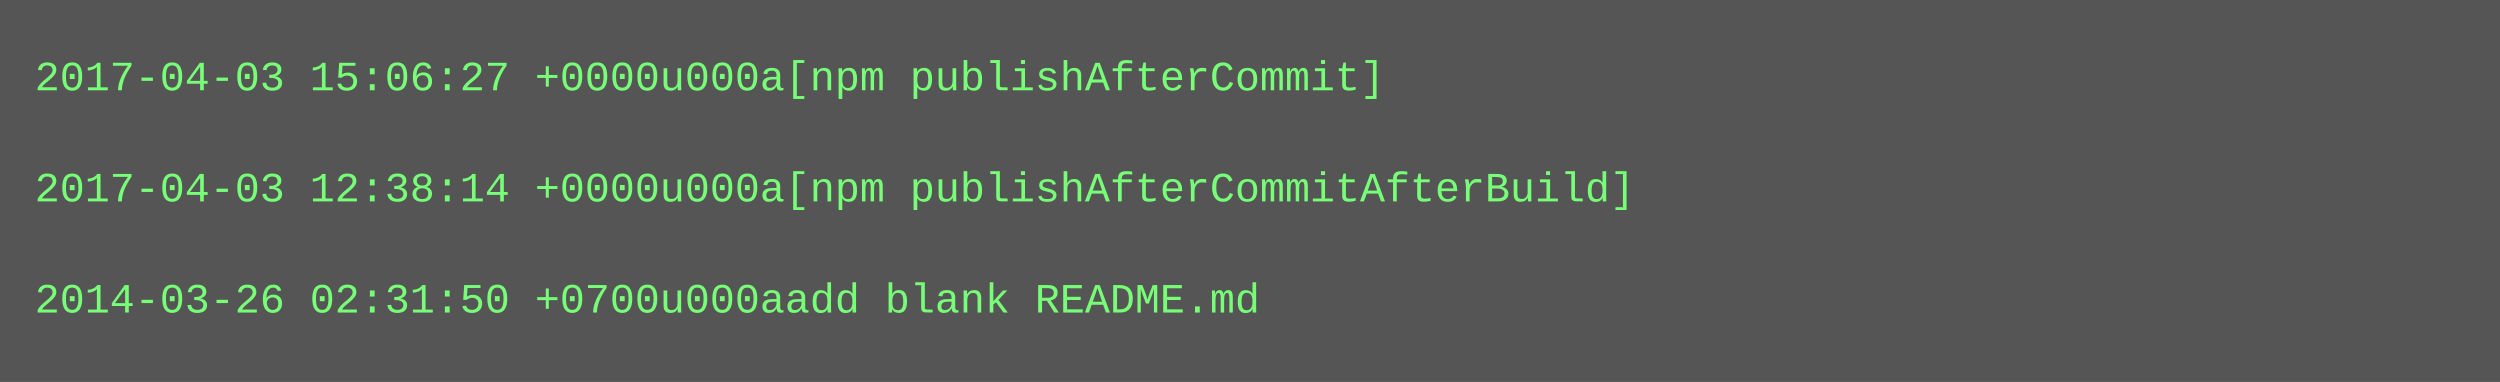
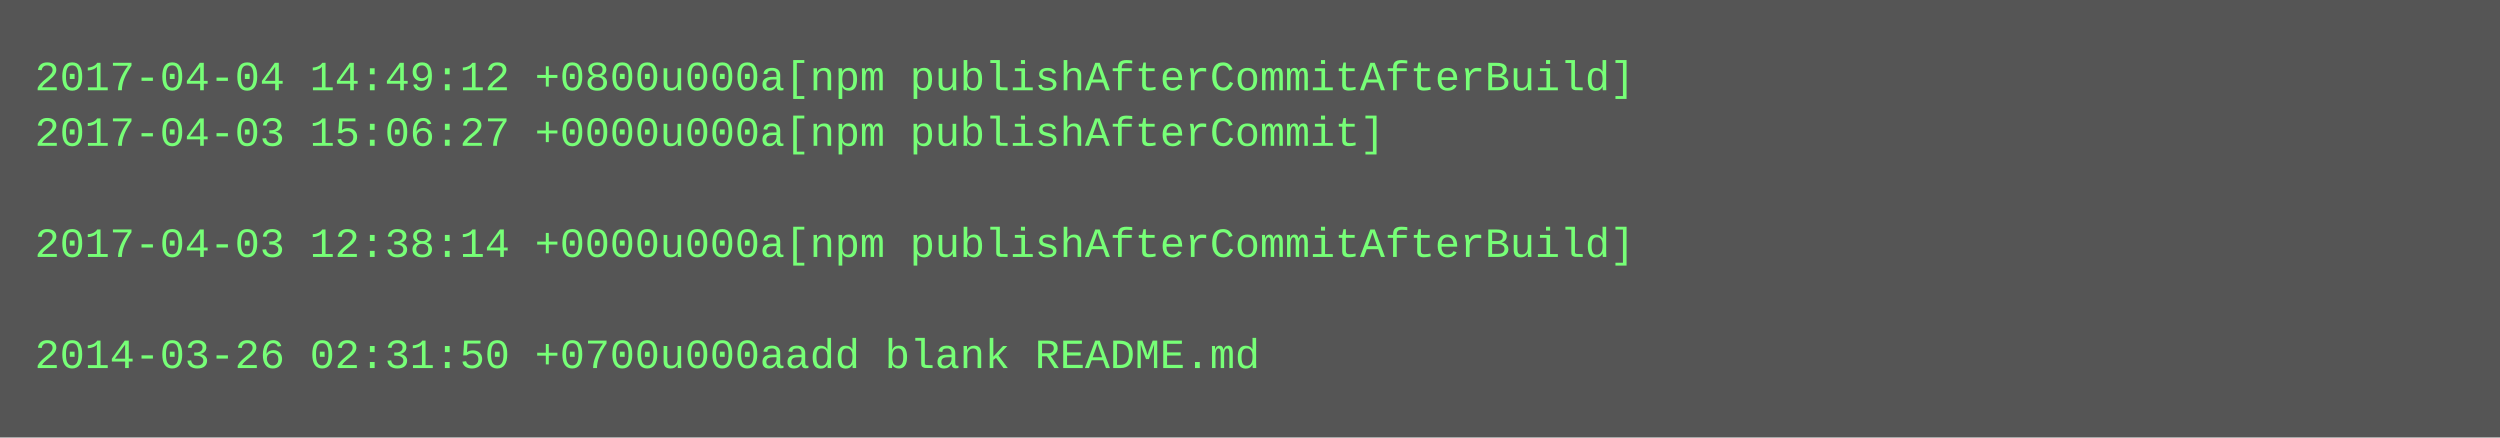
- <svg xmlns="http://www.w3.org/2000/svg" height="110" width="720">
-   <rect height="110" fill="#555" width="720" />
+ <svg xmlns="http://www.w3.org/2000/svg" height="126" width="720">
+   <rect height="126" fill="#555" width="720" />
  <text fill="#7f7" font-family="Courier New" font-size="12" xml:space="preserve">
-     <tspan x="10" y="26">2017-04-03 15:06:27 +0000u000a[npm publishAfterCommit]</tspan>
-     <tspan x="10" y="42" />
-     <tspan x="10" y="58">2017-04-03 12:38:14 +0000u000a[npm publishAfterCommitAfterBuild]</tspan>
-     <tspan x="10" y="74" />
-     <tspan x="10" y="90">2014-03-26 02:31:50 +0700u000aadd blank README.md</tspan>
+     <tspan x="10" y="26">2017-04-04 14:49:12 +0800u000a[npm publishAfterCommitAfterBuild]</tspan>
+     <tspan x="10" y="42">2017-04-03 15:06:27 +0000u000a[npm publishAfterCommit]</tspan>
+     <tspan x="10" y="58" />
+     <tspan x="10" y="74">2017-04-03 12:38:14 +0000u000a[npm publishAfterCommitAfterBuild]</tspan>
+     <tspan x="10" y="90" />
+     <tspan x="10" y="106">2014-03-26 02:31:50 +0700u000aadd blank README.md</tspan>
  </text>
</svg>
